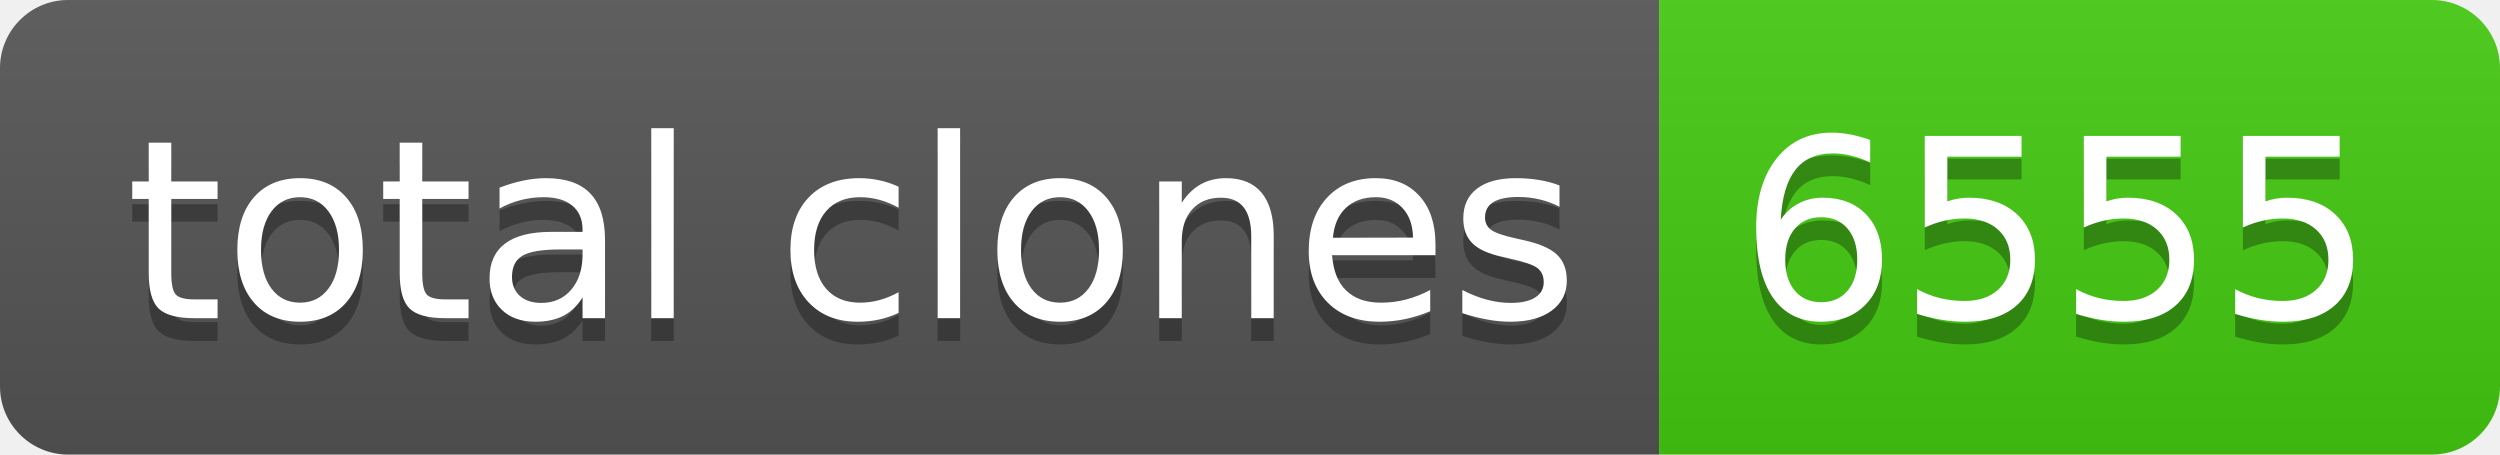
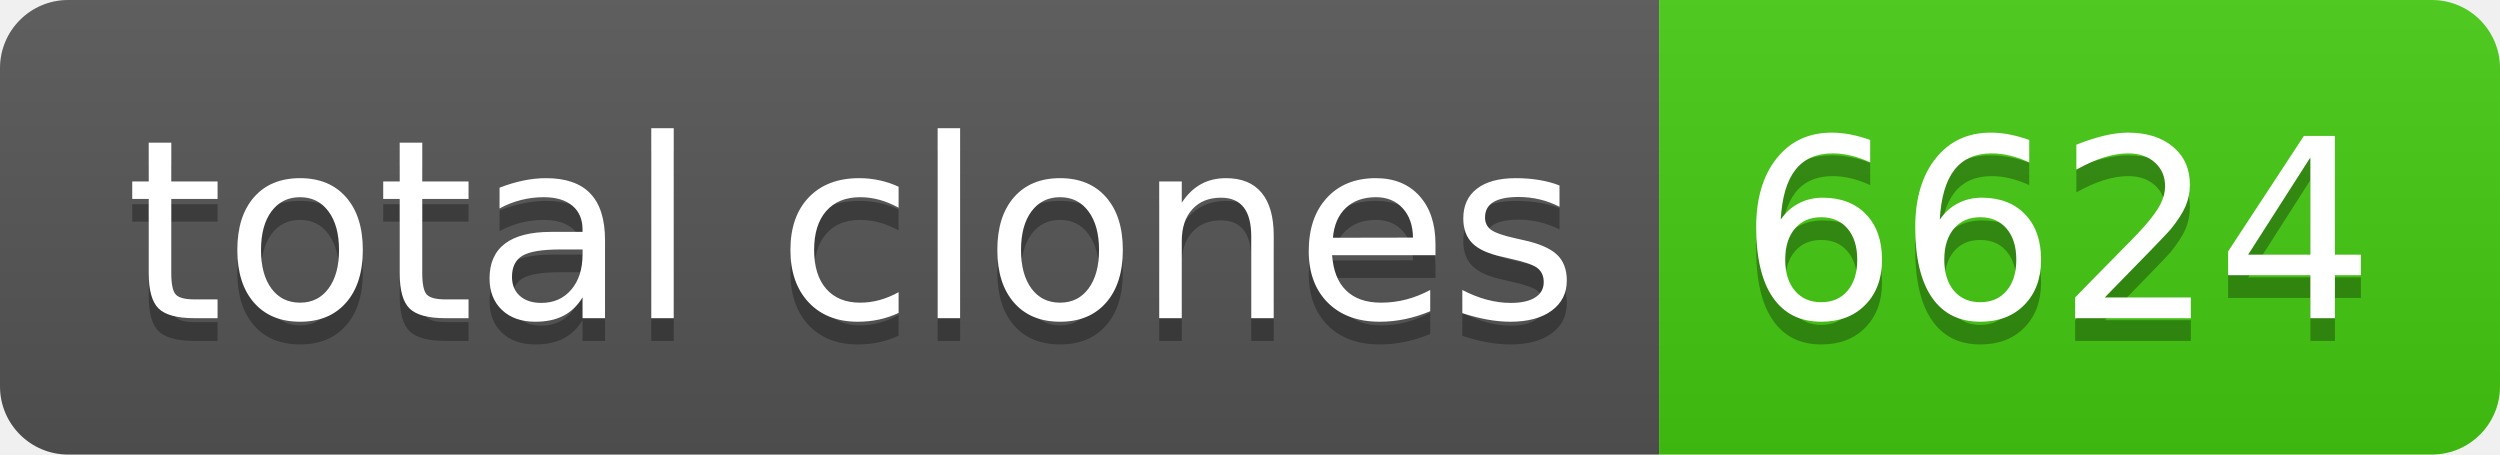
- <svg xmlns="http://www.w3.org/2000/svg" width="110" height="20" role="img" aria-label="total clones: 6555">
+ <svg xmlns="http://www.w3.org/2000/svg" width="110" height="20" role="img" aria-label="total clones: 6624">
  <linearGradient id="s" x2="0" y2="100%">
    <stop offset="0" stop-color="#bbb" stop-opacity=".1" />
    <stop offset="1" stop-opacity=".1" />
  </linearGradient>
  <clipPath id="r">
    <rect width="110" height="20" rx="3" fill="#fff" />
  </clipPath>
  <g clip-path="url(#r)">
    <rect width="73" height="20" fill="#555" />
    <rect x="73" width="37" height="20" fill="#4c1" />
    <rect width="110" height="20" fill="url(#s)" />
  </g>
  <g fill="#fff" text-anchor="middle" font-family="Verdana,Geneva,DejaVu Sans,sans-serif" text-rendering="geometricPrecision" font-size="110">
    <text aria-hidden="true" x="375" y="150" fill="#010101" fill-opacity=".3" transform="scale(.1)" textLength="630">total clones</text>
    <text x="375" y="140" transform="scale(.1)" fill="#fff" textLength="630">total clones</text>
-     <text aria-hidden="true" x="905" y="150" fill="#010101" fill-opacity=".3" transform="scale(.1)" textLength="270">6555</text>
-     <text x="905" y="140" transform="scale(.1)" fill="#fff" textLength="270">6555</text>
+     <text aria-hidden="true" x="905" y="150" fill="#010101" fill-opacity=".3" transform="scale(.1)" textLength="270">6624</text>
+     <text x="905" y="140" transform="scale(.1)" fill="#fff" textLength="270">6624</text>
  </g>
</svg>
